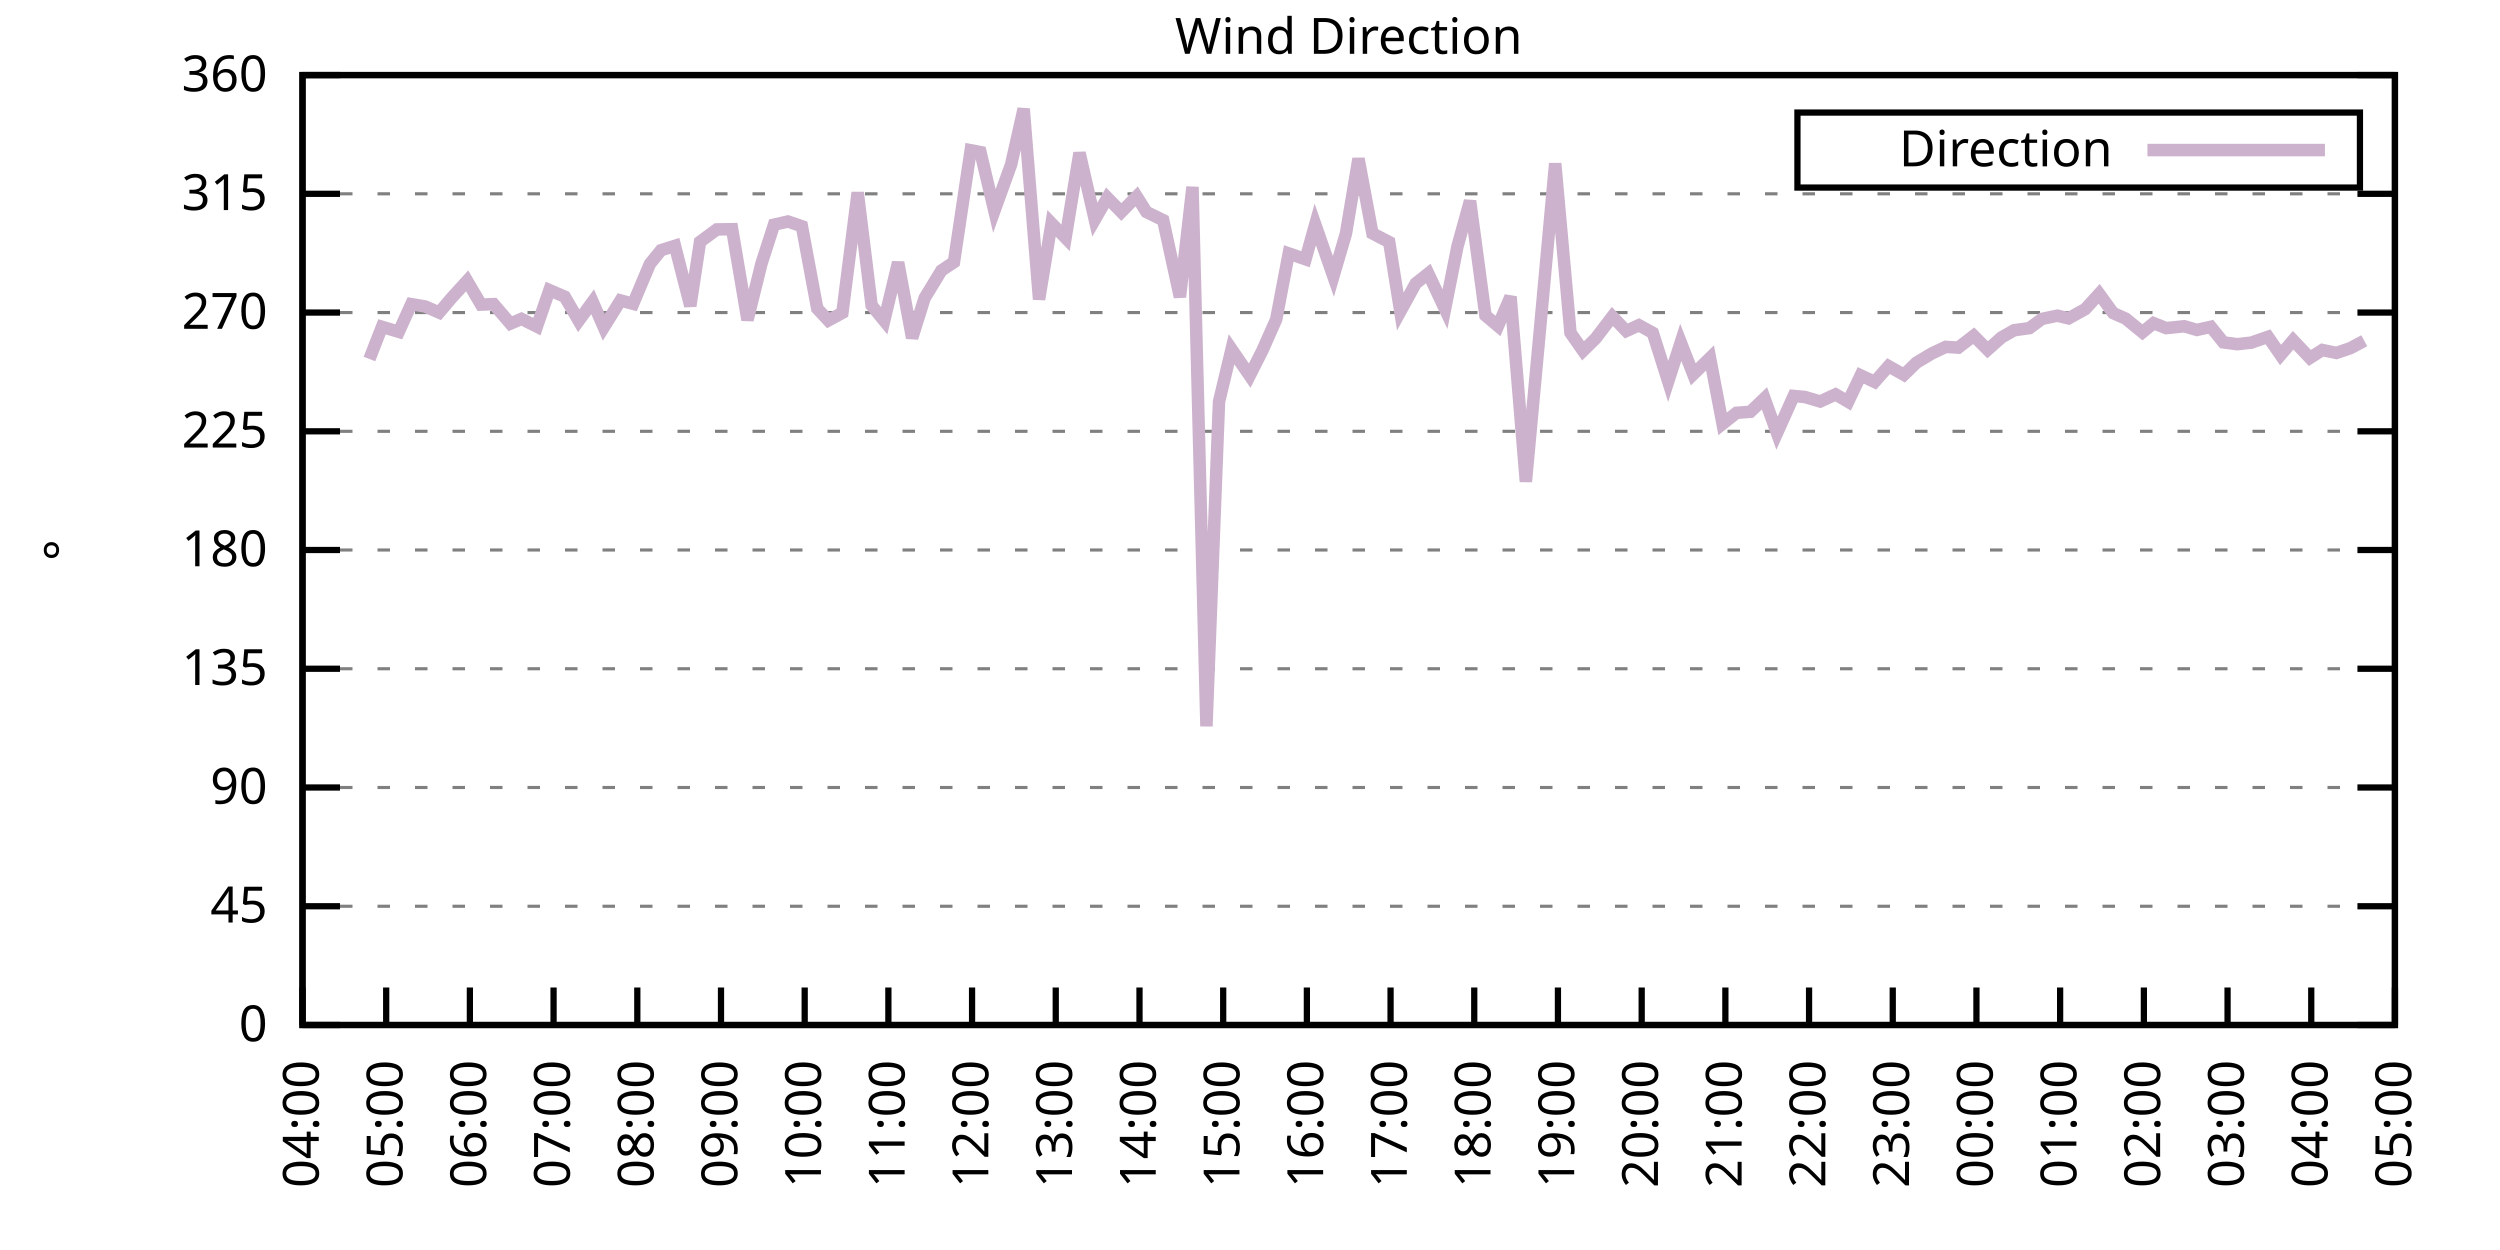
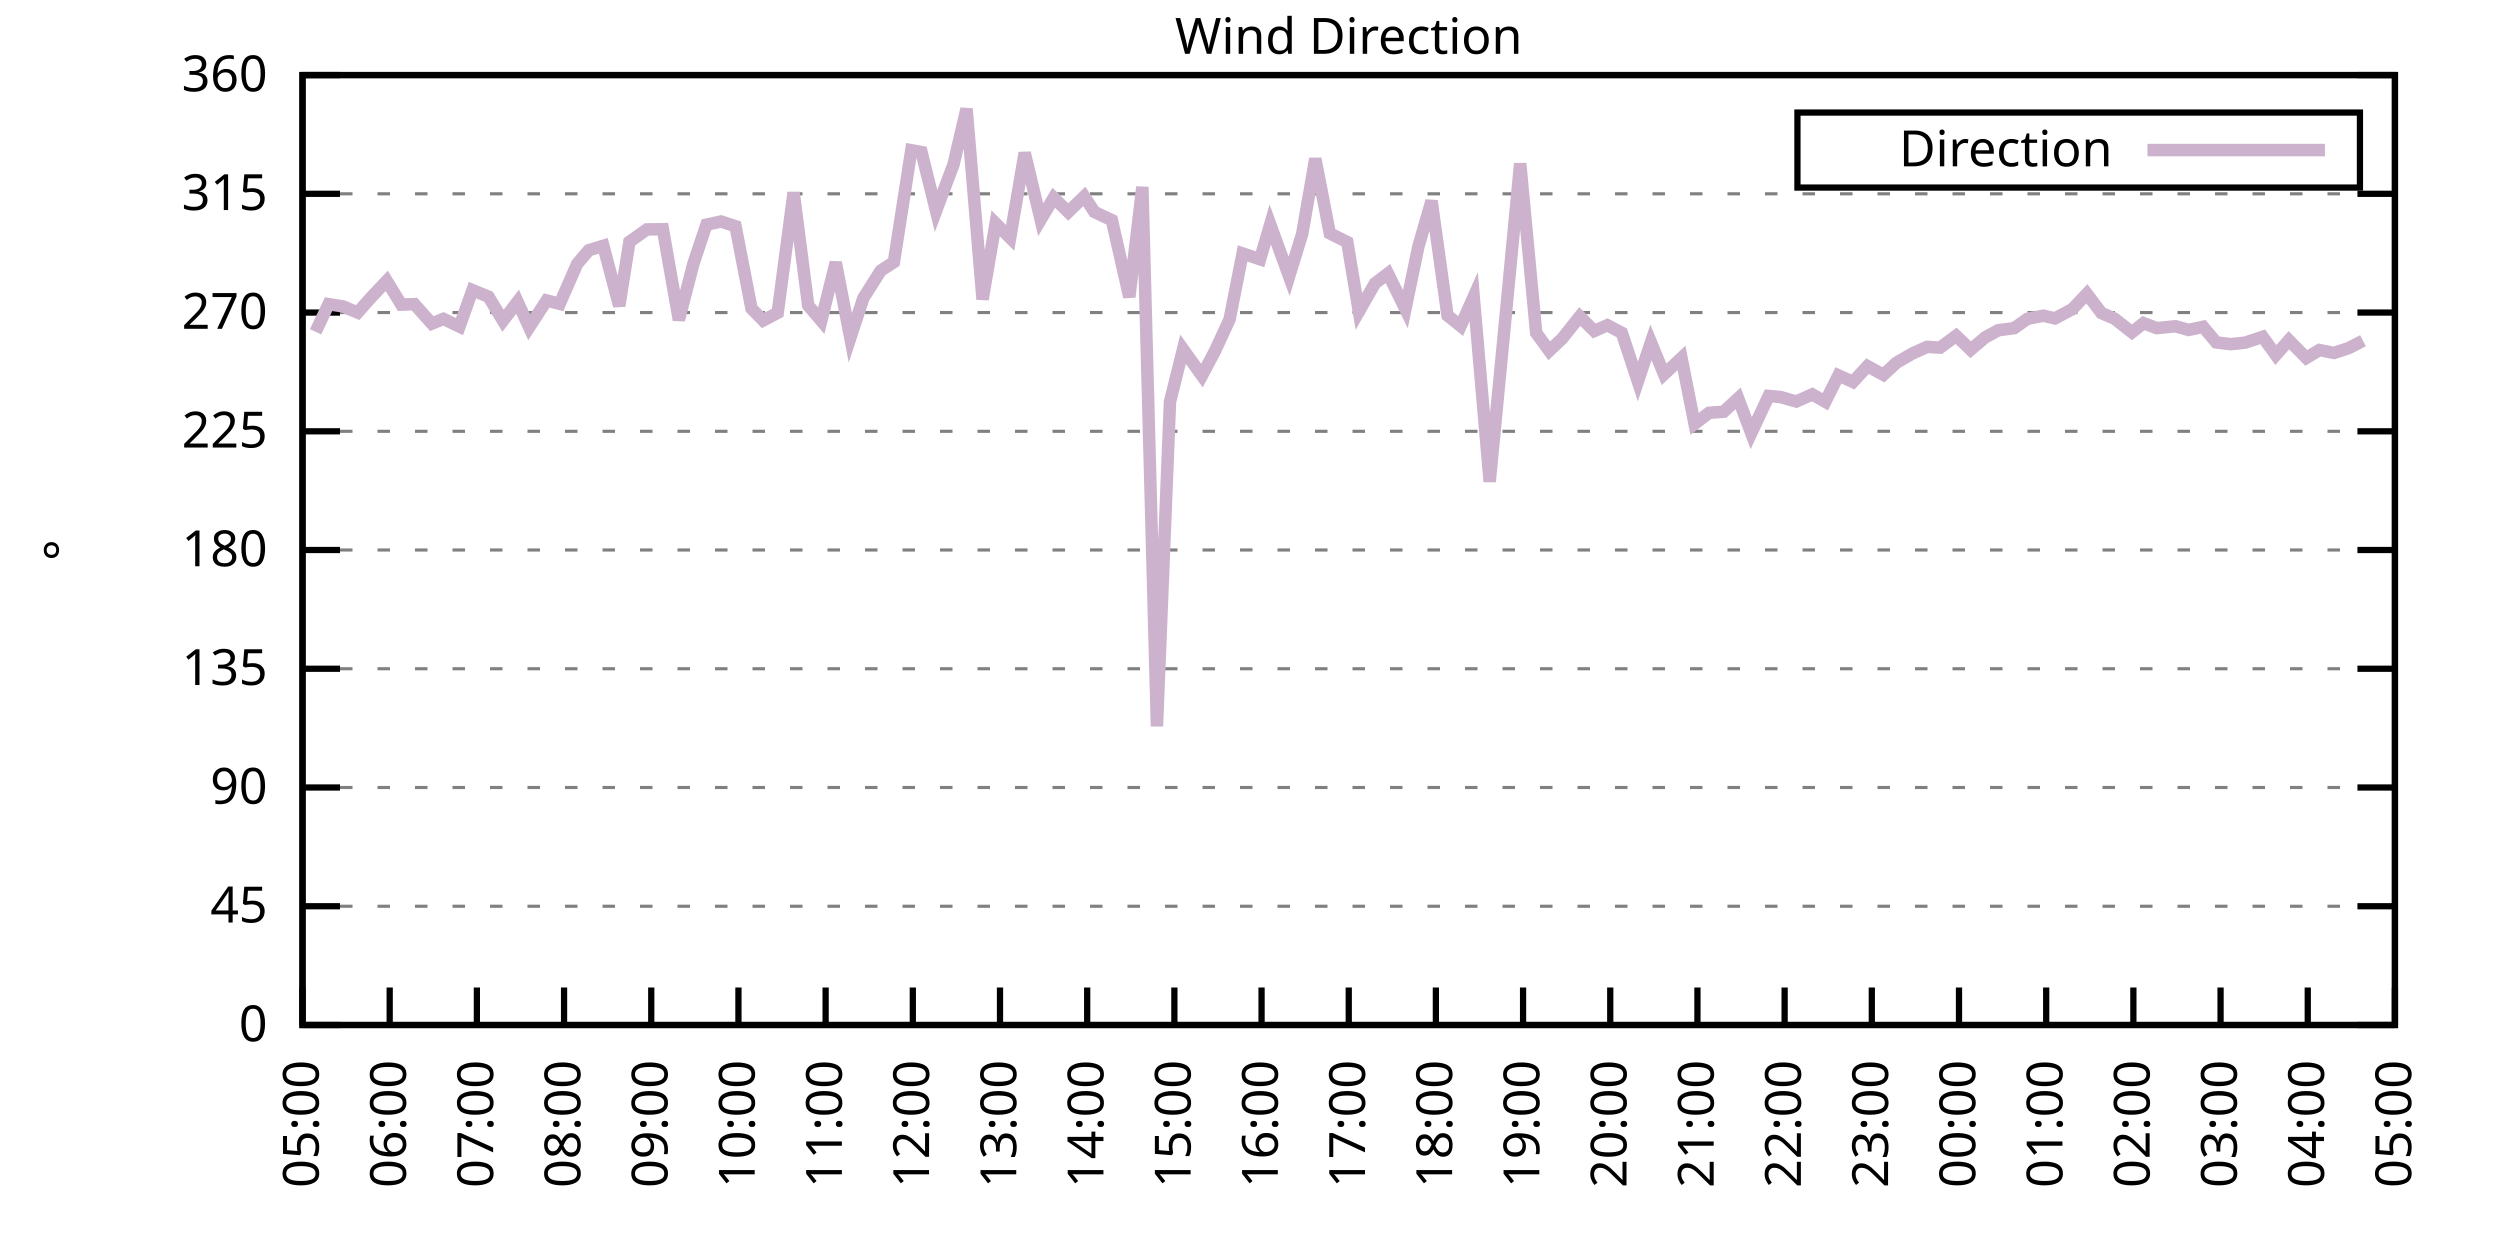
<svg xmlns="http://www.w3.org/2000/svg" xmlns:xlink="http://www.w3.org/1999/xlink" width="400" height="200" viewBox="0 0 400 200">
  <g id="gnuplot_canvas">
    <rect x="0" y="0" width="400" height="200" fill="none" />
    <defs>
      <circle id="gpDot" r="0.5" stroke-width="0.5" stroke="currentColor" />
      <path id="gpPt0" stroke-width="0.333" stroke="currentColor" d="M-1,0 h2 M0,-1 v2" />
      <path id="gpPt1" stroke-width="0.333" stroke="currentColor" d="M-1,-1 L1,1 M1,-1 L-1,1" />
      <path id="gpPt2" stroke-width="0.333" stroke="currentColor" d="M-1,0 L1,0 M0,-1 L0,1 M-1,-1 L1,1 M-1,1 L1,-1" />
      <rect id="gpPt3" stroke-width="0.333" stroke="currentColor" x="-1" y="-1" width="2" height="2" />
      <rect id="gpPt4" stroke-width="0.333" stroke="currentColor" fill="currentColor" x="-1" y="-1" width="2" height="2" />
      <circle id="gpPt5" stroke-width="0.333" stroke="currentColor" cx="0" cy="0" r="1" />
      <use xlink:href="#gpPt5" id="gpPt6" fill="currentColor" stroke="none" />
      <path id="gpPt7" stroke-width="0.333" stroke="currentColor" d="M0,-1.33 L-1.33,0.67 L1.33,0.67 z" />
      <use xlink:href="#gpPt7" id="gpPt8" fill="currentColor" stroke="none" />
      <use xlink:href="#gpPt7" id="gpPt9" stroke="currentColor" transform="rotate(180)" />
      <use xlink:href="#gpPt9" id="gpPt10" fill="currentColor" stroke="none" />
      <use xlink:href="#gpPt3" id="gpPt11" stroke="currentColor" transform="rotate(45)" />
      <use xlink:href="#gpPt11" id="gpPt12" fill="currentColor" stroke="none" />
      <path id="gpPt13" stroke-width="0.333" stroke="currentColor" d="M0,1.330 L1.265,0.411 L0.782,-1.067 L-0.782,-1.076 L-1.265,0.411 z" />
      <use xlink:href="#gpPt13" id="gpPt14" fill="currentColor" stroke="none" />
      <filter id="textbox" filterUnits="objectBoundingBox" x="0" y="0" height="1" width="1">
        <feFlood flood-color="white" flood-opacity="1" result="bgnd" />
        <feComposite in="SourceGraphic" in2="bgnd" operator="atop" />
      </filter>
      <filter id="greybox" filterUnits="objectBoundingBox" x="0" y="0" height="1" width="1">
        <feFlood flood-color="lightgrey" flood-opacity="1" result="grey" />
        <feComposite in="SourceGraphic" in2="grey" operator="atop" />
      </filter>
    </defs>
    <g fill="none" color="white" stroke="currentColor" stroke-width="1.00" stroke-linecap="butt" stroke-linejoin="miter">
</g>
    <g fill="none" color="black" stroke="currentColor" stroke-width="1.00" stroke-linecap="butt" stroke-linejoin="miter">
      <g stroke="none" shape-rendering="crispEdges">
        <polygon fill="rgb(255, 255, 255)" points="48.40,164.00 383.18,164.00 383.18,12.02 48.40,12.02 " />
      </g>
    </g>
    <g fill="none" color="black" stroke="currentColor" stroke-width="1.00" stroke-linecap="butt" stroke-linejoin="miter">
</g>
    <g fill="none" color="black" stroke="black" stroke-width="0.50" stroke-linecap="butt" stroke-linejoin="miter">
</g>
    <g fill="none" color="gray" stroke="currentColor" stroke-width="0.50" stroke-linecap="butt" stroke-linejoin="miter">
      <path stroke="gray" stroke-dasharray="2,4" class="gridline" d="M48.40,164.00 L383.19,164.00  " />
    </g>
    <g fill="none" color="gray" stroke="gray" stroke-width="1.00" stroke-linecap="butt" stroke-linejoin="miter">
</g>
    <g fill="none" color="black" stroke="currentColor" stroke-width="1.00" stroke-linecap="butt" stroke-linejoin="miter">
      <path stroke="black" d="M48.40,164.00 L54.40,164.00 M383.19,164.00 L377.19,164.00  " />
      <g transform="translate(42.80,166.60)" stroke="none" fill="black" font-family="Sans" font-size="8.00" text-anchor="end">
        <text>
          <tspan font-family="Sans"> 0</tspan>
        </text>
      </g>
    </g>
    <g fill="none" color="black" stroke="currentColor" stroke-width="1.00" stroke-linecap="butt" stroke-linejoin="miter">
</g>
    <g fill="none" color="black" stroke="black" stroke-width="0.50" stroke-linecap="butt" stroke-linejoin="miter">
</g>
    <g fill="none" color="gray" stroke="currentColor" stroke-width="0.50" stroke-linecap="butt" stroke-linejoin="miter">
      <path stroke="gray" stroke-dasharray="2,4" class="gridline" d="M48.40,145.00 L383.19,145.00  " />
    </g>
    <g fill="none" color="gray" stroke="gray" stroke-width="1.00" stroke-linecap="butt" stroke-linejoin="miter">
</g>
    <g fill="none" color="black" stroke="currentColor" stroke-width="1.00" stroke-linecap="butt" stroke-linejoin="miter">
      <path stroke="black" d="M48.40,145.00 L54.40,145.00 M383.19,145.00 L377.19,145.00  " />
      <g transform="translate(42.80,147.60)" stroke="none" fill="black" font-family="Sans" font-size="8.00" text-anchor="end">
        <text>
          <tspan font-family="Sans"> 45</tspan>
        </text>
      </g>
    </g>
    <g fill="none" color="black" stroke="currentColor" stroke-width="1.00" stroke-linecap="butt" stroke-linejoin="miter">
</g>
    <g fill="none" color="black" stroke="black" stroke-width="0.50" stroke-linecap="butt" stroke-linejoin="miter">
</g>
    <g fill="none" color="gray" stroke="currentColor" stroke-width="0.50" stroke-linecap="butt" stroke-linejoin="miter">
      <path stroke="gray" stroke-dasharray="2,4" class="gridline" d="M48.40,126.00 L383.19,126.00  " />
    </g>
    <g fill="none" color="gray" stroke="gray" stroke-width="1.00" stroke-linecap="butt" stroke-linejoin="miter">
</g>
    <g fill="none" color="black" stroke="currentColor" stroke-width="1.00" stroke-linecap="butt" stroke-linejoin="miter">
      <path stroke="black" d="M48.40,126.00 L54.40,126.00 M383.19,126.00 L377.19,126.00  " />
      <g transform="translate(42.80,128.60)" stroke="none" fill="black" font-family="Sans" font-size="8.00" text-anchor="end">
        <text>
          <tspan font-family="Sans"> 90</tspan>
        </text>
      </g>
    </g>
    <g fill="none" color="black" stroke="currentColor" stroke-width="1.00" stroke-linecap="butt" stroke-linejoin="miter">
</g>
    <g fill="none" color="black" stroke="black" stroke-width="0.50" stroke-linecap="butt" stroke-linejoin="miter">
</g>
    <g fill="none" color="gray" stroke="currentColor" stroke-width="0.50" stroke-linecap="butt" stroke-linejoin="miter">
      <path stroke="gray" stroke-dasharray="2,4" class="gridline" d="M48.40,107.00 L383.19,107.00  " />
    </g>
    <g fill="none" color="gray" stroke="gray" stroke-width="1.00" stroke-linecap="butt" stroke-linejoin="miter">
</g>
    <g fill="none" color="black" stroke="currentColor" stroke-width="1.00" stroke-linecap="butt" stroke-linejoin="miter">
      <path stroke="black" d="M48.40,107.00 L54.40,107.00 M383.19,107.00 L377.19,107.00  " />
      <g transform="translate(42.80,109.60)" stroke="none" fill="black" font-family="Sans" font-size="8.00" text-anchor="end">
        <text>
          <tspan font-family="Sans"> 135</tspan>
        </text>
      </g>
    </g>
    <g fill="none" color="black" stroke="currentColor" stroke-width="1.00" stroke-linecap="butt" stroke-linejoin="miter">
</g>
    <g fill="none" color="black" stroke="black" stroke-width="0.50" stroke-linecap="butt" stroke-linejoin="miter">
</g>
    <g fill="none" color="gray" stroke="currentColor" stroke-width="0.50" stroke-linecap="butt" stroke-linejoin="miter">
      <path stroke="gray" stroke-dasharray="2,4" class="gridline" d="M48.40,88.00 L383.19,88.00  " />
    </g>
    <g fill="none" color="gray" stroke="gray" stroke-width="1.00" stroke-linecap="butt" stroke-linejoin="miter">
</g>
    <g fill="none" color="black" stroke="currentColor" stroke-width="1.00" stroke-linecap="butt" stroke-linejoin="miter">
      <path stroke="black" d="M48.40,88.00 L54.40,88.00 M383.19,88.00 L377.19,88.00  " />
      <g transform="translate(42.80,90.60)" stroke="none" fill="black" font-family="Sans" font-size="8.00" text-anchor="end">
        <text>
          <tspan font-family="Sans"> 180</tspan>
        </text>
      </g>
    </g>
    <g fill="none" color="black" stroke="currentColor" stroke-width="1.00" stroke-linecap="butt" stroke-linejoin="miter">
</g>
    <g fill="none" color="black" stroke="black" stroke-width="0.50" stroke-linecap="butt" stroke-linejoin="miter">
</g>
    <g fill="none" color="gray" stroke="currentColor" stroke-width="0.50" stroke-linecap="butt" stroke-linejoin="miter">
      <path stroke="gray" stroke-dasharray="2,4" class="gridline" d="M48.40,69.01 L383.19,69.01  " />
    </g>
    <g fill="none" color="gray" stroke="gray" stroke-width="1.00" stroke-linecap="butt" stroke-linejoin="miter">
</g>
    <g fill="none" color="black" stroke="currentColor" stroke-width="1.00" stroke-linecap="butt" stroke-linejoin="miter">
      <path stroke="black" d="M48.40,69.01 L54.40,69.01 M383.19,69.01 L377.19,69.01  " />
      <g transform="translate(42.80,71.61)" stroke="none" fill="black" font-family="Sans" font-size="8.00" text-anchor="end">
        <text>
          <tspan font-family="Sans"> 225</tspan>
        </text>
      </g>
    </g>
    <g fill="none" color="black" stroke="currentColor" stroke-width="1.00" stroke-linecap="butt" stroke-linejoin="miter">
</g>
    <g fill="none" color="black" stroke="black" stroke-width="0.50" stroke-linecap="butt" stroke-linejoin="miter">
</g>
    <g fill="none" color="gray" stroke="currentColor" stroke-width="0.50" stroke-linecap="butt" stroke-linejoin="miter">
      <path stroke="gray" stroke-dasharray="2,4" class="gridline" d="M48.40,50.01 L383.19,50.01  " />
    </g>
    <g fill="none" color="gray" stroke="gray" stroke-width="1.00" stroke-linecap="butt" stroke-linejoin="miter">
</g>
    <g fill="none" color="black" stroke="currentColor" stroke-width="1.00" stroke-linecap="butt" stroke-linejoin="miter">
      <path stroke="black" d="M48.40,50.01 L54.40,50.01 M383.19,50.01 L377.19,50.01  " />
      <g transform="translate(42.80,52.61)" stroke="none" fill="black" font-family="Sans" font-size="8.00" text-anchor="end">
        <text>
          <tspan font-family="Sans"> 270</tspan>
        </text>
      </g>
    </g>
    <g fill="none" color="black" stroke="currentColor" stroke-width="1.00" stroke-linecap="butt" stroke-linejoin="miter">
</g>
    <g fill="none" color="black" stroke="black" stroke-width="0.50" stroke-linecap="butt" stroke-linejoin="miter">
</g>
    <g fill="none" color="gray" stroke="currentColor" stroke-width="0.50" stroke-linecap="butt" stroke-linejoin="miter">
      <path stroke="gray" stroke-dasharray="2,4" class="gridline" d="M48.40,31.01 L383.19,31.01  " />
    </g>
    <g fill="none" color="gray" stroke="gray" stroke-width="1.00" stroke-linecap="butt" stroke-linejoin="miter">
</g>
    <g fill="none" color="black" stroke="currentColor" stroke-width="1.00" stroke-linecap="butt" stroke-linejoin="miter">
      <path stroke="black" d="M48.40,31.01 L54.40,31.01 M383.19,31.01 L377.19,31.01  " />
      <g transform="translate(42.80,33.61)" stroke="none" fill="black" font-family="Sans" font-size="8.00" text-anchor="end">
        <text>
          <tspan font-family="Sans"> 315</tspan>
        </text>
      </g>
    </g>
    <g fill="none" color="black" stroke="currentColor" stroke-width="1.00" stroke-linecap="butt" stroke-linejoin="miter">
</g>
    <g fill="none" color="black" stroke="black" stroke-width="0.50" stroke-linecap="butt" stroke-linejoin="miter">
</g>
    <g fill="none" color="gray" stroke="currentColor" stroke-width="0.50" stroke-linecap="butt" stroke-linejoin="miter">
      <path stroke="gray" stroke-dasharray="2,4" class="gridline" d="M48.40,12.01 L383.19,12.01  " />
    </g>
    <g fill="none" color="gray" stroke="gray" stroke-width="1.00" stroke-linecap="butt" stroke-linejoin="miter">
</g>
    <g fill="none" color="black" stroke="currentColor" stroke-width="1.00" stroke-linecap="butt" stroke-linejoin="miter">
      <path stroke="black" d="M48.40,12.01 L54.40,12.01 M383.19,12.01 L377.19,12.01  " />
      <g transform="translate(42.80,14.61)" stroke="none" fill="black" font-family="Sans" font-size="8.00" text-anchor="end">
        <text>
          <tspan font-family="Sans"> 360</tspan>
        </text>
      </g>
    </g>
    <g fill="none" color="black" stroke="currentColor" stroke-width="1.00" stroke-linecap="butt" stroke-linejoin="miter">
      <path stroke="black" d="M48.40,164.00 L48.40,158.00  " />
      <g transform="translate(51.00,169.60) rotate(270.00)" stroke="none" fill="black" font-family="Sans" font-size="8.00" text-anchor="end">
        <text>
-           <tspan font-family="Sans">04:00</tspan>
-         </text>
-       </g>
-     </g>
-     <g fill="none" color="black" stroke="currentColor" stroke-width="1.00" stroke-linecap="butt" stroke-linejoin="miter">
-       <path stroke="black" d="M61.79,164.00 L61.79,158.00  " />
-       <g transform="translate(64.39,169.60) rotate(270.00)" stroke="none" fill="black" font-family="Sans" font-size="8.00" text-anchor="end">
-         <text>
          <tspan font-family="Sans">05:00</tspan>
        </text>
      </g>
    </g>
    <g fill="none" color="black" stroke="currentColor" stroke-width="1.00" stroke-linecap="butt" stroke-linejoin="miter">
-       <path stroke="black" d="M75.18,164.00 L75.18,158.00  " />
-       <g transform="translate(77.78,169.60) rotate(270.00)" stroke="none" fill="black" font-family="Sans" font-size="8.00" text-anchor="end">
+       <path stroke="black" d="M62.35,164.00 L62.35,158.00  " />
+       <g transform="translate(64.95,169.60) rotate(270.00)" stroke="none" fill="black" font-family="Sans" font-size="8.00" text-anchor="end">
        <text>
          <tspan font-family="Sans">06:00</tspan>
        </text>
      </g>
    </g>
    <g fill="none" color="black" stroke="currentColor" stroke-width="1.00" stroke-linecap="butt" stroke-linejoin="miter">
-       <path stroke="black" d="M88.57,164.00 L88.57,158.00  " />
-       <g transform="translate(91.17,169.60) rotate(270.00)" stroke="none" fill="black" font-family="Sans" font-size="8.00" text-anchor="end">
+       <path stroke="black" d="M76.30,164.00 L76.30,158.00  " />
+       <g transform="translate(78.90,169.60) rotate(270.00)" stroke="none" fill="black" font-family="Sans" font-size="8.00" text-anchor="end">
        <text>
          <tspan font-family="Sans">07:00</tspan>
        </text>
      </g>
    </g>
    <g fill="none" color="black" stroke="currentColor" stroke-width="1.00" stroke-linecap="butt" stroke-linejoin="miter">
-       <path stroke="black" d="M101.97,164.00 L101.97,158.00  " />
-       <g transform="translate(104.57,169.60) rotate(270.00)" stroke="none" fill="black" font-family="Sans" font-size="8.00" text-anchor="end">
+       <path stroke="black" d="M90.25,164.00 L90.25,158.00  " />
+       <g transform="translate(92.85,169.60) rotate(270.00)" stroke="none" fill="black" font-family="Sans" font-size="8.00" text-anchor="end">
        <text>
          <tspan font-family="Sans">08:00</tspan>
        </text>
      </g>
    </g>
    <g fill="none" color="black" stroke="currentColor" stroke-width="1.00" stroke-linecap="butt" stroke-linejoin="miter">
-       <path stroke="black" d="M115.36,164.00 L115.36,158.00  " />
-       <g transform="translate(117.96,169.60) rotate(270.00)" stroke="none" fill="black" font-family="Sans" font-size="8.00" text-anchor="end">
+       <path stroke="black" d="M104.20,164.00 L104.20,158.00  " />
+       <g transform="translate(106.80,169.60) rotate(270.00)" stroke="none" fill="black" font-family="Sans" font-size="8.00" text-anchor="end">
        <text>
          <tspan font-family="Sans">09:00</tspan>
        </text>
      </g>
    </g>
    <g fill="none" color="black" stroke="currentColor" stroke-width="1.00" stroke-linecap="butt" stroke-linejoin="miter">
-       <path stroke="black" d="M128.75,164.00 L128.75,158.00  " />
-       <g transform="translate(131.35,169.60) rotate(270.00)" stroke="none" fill="black" font-family="Sans" font-size="8.00" text-anchor="end">
+       <path stroke="black" d="M118.15,164.00 L118.15,158.00  " />
+       <g transform="translate(120.75,169.60) rotate(270.00)" stroke="none" fill="black" font-family="Sans" font-size="8.00" text-anchor="end">
        <text>
          <tspan font-family="Sans">10:00</tspan>
        </text>
      </g>
    </g>
    <g fill="none" color="black" stroke="currentColor" stroke-width="1.00" stroke-linecap="butt" stroke-linejoin="miter">
-       <path stroke="black" d="M142.14,164.00 L142.14,158.00  " />
-       <g transform="translate(144.74,169.60) rotate(270.00)" stroke="none" fill="black" font-family="Sans" font-size="8.00" text-anchor="end">
+       <path stroke="black" d="M132.10,164.00 L132.10,158.00  " />
+       <g transform="translate(134.70,169.60) rotate(270.00)" stroke="none" fill="black" font-family="Sans" font-size="8.00" text-anchor="end">
        <text>
          <tspan font-family="Sans">11:00</tspan>
        </text>
      </g>
    </g>
    <g fill="none" color="black" stroke="currentColor" stroke-width="1.00" stroke-linecap="butt" stroke-linejoin="miter">
-       <path stroke="black" d="M155.53,164.00 L155.53,158.00  " />
-       <g transform="translate(158.13,169.60) rotate(270.00)" stroke="none" fill="black" font-family="Sans" font-size="8.00" text-anchor="end">
+       <path stroke="black" d="M146.05,164.00 L146.05,158.00  " />
+       <g transform="translate(148.65,169.60) rotate(270.00)" stroke="none" fill="black" font-family="Sans" font-size="8.00" text-anchor="end">
        <text>
          <tspan font-family="Sans">12:00</tspan>
        </text>
      </g>
    </g>
    <g fill="none" color="black" stroke="currentColor" stroke-width="1.00" stroke-linecap="butt" stroke-linejoin="miter">
-       <path stroke="black" d="M168.92,164.00 L168.92,158.00  " />
-       <g transform="translate(171.52,169.60) rotate(270.00)" stroke="none" fill="black" font-family="Sans" font-size="8.00" text-anchor="end">
+       <path stroke="black" d="M160.00,164.00 L160.00,158.00  " />
+       <g transform="translate(162.60,169.60) rotate(270.00)" stroke="none" fill="black" font-family="Sans" font-size="8.00" text-anchor="end">
        <text>
          <tspan font-family="Sans">13:00</tspan>
        </text>
      </g>
    </g>
    <g fill="none" color="black" stroke="currentColor" stroke-width="1.00" stroke-linecap="butt" stroke-linejoin="miter">
-       <path stroke="black" d="M182.32,164.00 L182.32,158.00  " />
-       <g transform="translate(184.92,169.60) rotate(270.00)" stroke="none" fill="black" font-family="Sans" font-size="8.00" text-anchor="end">
+       <path stroke="black" d="M173.95,164.00 L173.95,158.00  " />
+       <g transform="translate(176.55,169.60) rotate(270.00)" stroke="none" fill="black" font-family="Sans" font-size="8.00" text-anchor="end">
        <text>
          <tspan font-family="Sans">14:00</tspan>
        </text>
      </g>
    </g>
    <g fill="none" color="black" stroke="currentColor" stroke-width="1.00" stroke-linecap="butt" stroke-linejoin="miter">
-       <path stroke="black" d="M195.71,164.00 L195.71,158.00  " />
-       <g transform="translate(198.31,169.60) rotate(270.00)" stroke="none" fill="black" font-family="Sans" font-size="8.00" text-anchor="end">
+       <path stroke="black" d="M187.90,164.00 L187.90,158.00  " />
+       <g transform="translate(190.50,169.60) rotate(270.00)" stroke="none" fill="black" font-family="Sans" font-size="8.00" text-anchor="end">
        <text>
          <tspan font-family="Sans">15:00</tspan>
        </text>
      </g>
    </g>
    <g fill="none" color="black" stroke="currentColor" stroke-width="1.00" stroke-linecap="butt" stroke-linejoin="miter">
-       <path stroke="black" d="M209.10,164.00 L209.10,158.00  " />
-       <g transform="translate(211.70,169.60) rotate(270.00)" stroke="none" fill="black" font-family="Sans" font-size="8.00" text-anchor="end">
+       <path stroke="black" d="M201.85,164.00 L201.85,158.00  " />
+       <g transform="translate(204.45,169.60) rotate(270.00)" stroke="none" fill="black" font-family="Sans" font-size="8.00" text-anchor="end">
        <text>
          <tspan font-family="Sans">16:00</tspan>
        </text>
      </g>
    </g>
    <g fill="none" color="black" stroke="currentColor" stroke-width="1.00" stroke-linecap="butt" stroke-linejoin="miter">
-       <path stroke="black" d="M222.49,164.00 L222.49,158.00  " />
-       <g transform="translate(225.09,169.60) rotate(270.00)" stroke="none" fill="black" font-family="Sans" font-size="8.00" text-anchor="end">
+       <path stroke="black" d="M215.80,164.00 L215.80,158.00  " />
+       <g transform="translate(218.40,169.60) rotate(270.00)" stroke="none" fill="black" font-family="Sans" font-size="8.00" text-anchor="end">
        <text>
          <tspan font-family="Sans">17:00</tspan>
        </text>
      </g>
    </g>
    <g fill="none" color="black" stroke="currentColor" stroke-width="1.00" stroke-linecap="butt" stroke-linejoin="miter">
-       <path stroke="black" d="M235.88,164.00 L235.88,158.00  " />
-       <g transform="translate(238.48,169.60) rotate(270.00)" stroke="none" fill="black" font-family="Sans" font-size="8.00" text-anchor="end">
+       <path stroke="black" d="M229.74,164.00 L229.74,158.00  " />
+       <g transform="translate(232.34,169.60) rotate(270.00)" stroke="none" fill="black" font-family="Sans" font-size="8.00" text-anchor="end">
        <text>
          <tspan font-family="Sans">18:00</tspan>
        </text>
      </g>
    </g>
    <g fill="none" color="black" stroke="currentColor" stroke-width="1.00" stroke-linecap="butt" stroke-linejoin="miter">
-       <path stroke="black" d="M249.27,164.00 L249.27,158.00  " />
-       <g transform="translate(251.87,169.60) rotate(270.00)" stroke="none" fill="black" font-family="Sans" font-size="8.00" text-anchor="end">
+       <path stroke="black" d="M243.69,164.00 L243.69,158.00  " />
+       <g transform="translate(246.29,169.60) rotate(270.00)" stroke="none" fill="black" font-family="Sans" font-size="8.00" text-anchor="end">
        <text>
          <tspan font-family="Sans">19:00</tspan>
        </text>
      </g>
    </g>
    <g fill="none" color="black" stroke="currentColor" stroke-width="1.00" stroke-linecap="butt" stroke-linejoin="miter">
-       <path stroke="black" d="M262.67,164.00 L262.67,158.00  " />
-       <g transform="translate(265.27,169.60) rotate(270.00)" stroke="none" fill="black" font-family="Sans" font-size="8.00" text-anchor="end">
+       <path stroke="black" d="M257.64,164.00 L257.64,158.00  " />
+       <g transform="translate(260.24,169.60) rotate(270.00)" stroke="none" fill="black" font-family="Sans" font-size="8.00" text-anchor="end">
        <text>
          <tspan font-family="Sans">20:00</tspan>
        </text>
      </g>
    </g>
    <g fill="none" color="black" stroke="currentColor" stroke-width="1.00" stroke-linecap="butt" stroke-linejoin="miter">
-       <path stroke="black" d="M276.06,164.00 L276.06,158.00  " />
-       <g transform="translate(278.66,169.60) rotate(270.00)" stroke="none" fill="black" font-family="Sans" font-size="8.00" text-anchor="end">
+       <path stroke="black" d="M271.59,164.00 L271.59,158.00  " />
+       <g transform="translate(274.19,169.60) rotate(270.00)" stroke="none" fill="black" font-family="Sans" font-size="8.00" text-anchor="end">
        <text>
          <tspan font-family="Sans">21:00</tspan>
        </text>
      </g>
    </g>
    <g fill="none" color="black" stroke="currentColor" stroke-width="1.00" stroke-linecap="butt" stroke-linejoin="miter">
-       <path stroke="black" d="M289.45,164.00 L289.45,158.00  " />
-       <g transform="translate(292.05,169.60) rotate(270.00)" stroke="none" fill="black" font-family="Sans" font-size="8.00" text-anchor="end">
+       <path stroke="black" d="M285.54,164.00 L285.54,158.00  " />
+       <g transform="translate(288.14,169.60) rotate(270.00)" stroke="none" fill="black" font-family="Sans" font-size="8.00" text-anchor="end">
        <text>
          <tspan font-family="Sans">22:00</tspan>
        </text>
      </g>
    </g>
    <g fill="none" color="black" stroke="currentColor" stroke-width="1.00" stroke-linecap="butt" stroke-linejoin="miter">
-       <path stroke="black" d="M302.84,164.00 L302.84,158.00  " />
-       <g transform="translate(305.44,169.60) rotate(270.00)" stroke="none" fill="black" font-family="Sans" font-size="8.00" text-anchor="end">
+       <path stroke="black" d="M299.49,164.00 L299.49,158.00  " />
+       <g transform="translate(302.09,169.60) rotate(270.00)" stroke="none" fill="black" font-family="Sans" font-size="8.00" text-anchor="end">
        <text>
          <tspan font-family="Sans">23:00</tspan>
        </text>
      </g>
    </g>
    <g fill="none" color="black" stroke="currentColor" stroke-width="1.00" stroke-linecap="butt" stroke-linejoin="miter">
-       <path stroke="black" d="M316.23,164.00 L316.23,158.00  " />
-       <g transform="translate(318.83,169.60) rotate(270.00)" stroke="none" fill="black" font-family="Sans" font-size="8.00" text-anchor="end">
+       <path stroke="black" d="M313.44,164.00 L313.44,158.00  " />
+       <g transform="translate(316.04,169.60) rotate(270.00)" stroke="none" fill="black" font-family="Sans" font-size="8.00" text-anchor="end">
        <text>
          <tspan font-family="Sans">00:00</tspan>
        </text>
      </g>
    </g>
    <g fill="none" color="black" stroke="currentColor" stroke-width="1.00" stroke-linecap="butt" stroke-linejoin="miter">
-       <path stroke="black" d="M329.62,164.00 L329.62,158.00  " />
-       <g transform="translate(332.22,169.60) rotate(270.00)" stroke="none" fill="black" font-family="Sans" font-size="8.00" text-anchor="end">
+       <path stroke="black" d="M327.39,164.00 L327.39,158.00  " />
+       <g transform="translate(329.99,169.60) rotate(270.00)" stroke="none" fill="black" font-family="Sans" font-size="8.00" text-anchor="end">
        <text>
          <tspan font-family="Sans">01:00</tspan>
        </text>
      </g>
    </g>
    <g fill="none" color="black" stroke="currentColor" stroke-width="1.00" stroke-linecap="butt" stroke-linejoin="miter">
-       <path stroke="black" d="M343.02,164.00 L343.02,158.00  " />
-       <g transform="translate(345.62,169.60) rotate(270.00)" stroke="none" fill="black" font-family="Sans" font-size="8.00" text-anchor="end">
+       <path stroke="black" d="M341.34,164.00 L341.34,158.00  " />
+       <g transform="translate(343.94,169.60) rotate(270.00)" stroke="none" fill="black" font-family="Sans" font-size="8.00" text-anchor="end">
        <text>
          <tspan font-family="Sans">02:00</tspan>
        </text>
      </g>
    </g>
    <g fill="none" color="black" stroke="currentColor" stroke-width="1.00" stroke-linecap="butt" stroke-linejoin="miter">
-       <path stroke="black" d="M356.41,164.00 L356.41,158.00  " />
-       <g transform="translate(359.01,169.60) rotate(270.00)" stroke="none" fill="black" font-family="Sans" font-size="8.00" text-anchor="end">
+       <path stroke="black" d="M355.29,164.00 L355.29,158.00  " />
+       <g transform="translate(357.89,169.60) rotate(270.00)" stroke="none" fill="black" font-family="Sans" font-size="8.00" text-anchor="end">
        <text>
          <tspan font-family="Sans">03:00</tspan>
        </text>
      </g>
    </g>
    <g fill="none" color="black" stroke="currentColor" stroke-width="1.00" stroke-linecap="butt" stroke-linejoin="miter">
-       <path stroke="black" d="M369.80,164.00 L369.80,158.00  " />
-       <g transform="translate(372.40,169.60) rotate(270.00)" stroke="none" fill="black" font-family="Sans" font-size="8.00" text-anchor="end">
+       <path stroke="black" d="M369.24,164.00 L369.24,158.00  " />
+       <g transform="translate(371.84,169.60) rotate(270.00)" stroke="none" fill="black" font-family="Sans" font-size="8.00" text-anchor="end">
        <text>
          <tspan font-family="Sans">04:00</tspan>
        </text>
      </g>
    </g>
    <g fill="none" color="black" stroke="currentColor" stroke-width="1.00" stroke-linecap="butt" stroke-linejoin="miter">
      <path stroke="black" d="M383.19,164.00 L383.19,158.00  " />
      <g transform="translate(385.79,169.60) rotate(270.00)" stroke="none" fill="black" font-family="Sans" font-size="8.00" text-anchor="end">
        <text>
          <tspan font-family="Sans">05:00</tspan>
        </text>
      </g>
    </g>
    <g fill="none" color="black" stroke="currentColor" stroke-width="1.00" stroke-linecap="butt" stroke-linejoin="miter">
</g>
    <g fill="none" color="black" stroke="currentColor" stroke-width="1.00" stroke-linecap="butt" stroke-linejoin="miter">
      <path stroke="black" d="M48.40,12.01 L48.40,164.00 L383.19,164.00 L383.19,12.01 L48.40,12.01 Z  " />
    </g>
    <g fill="none" color="black" stroke="currentColor" stroke-width="1.00" stroke-linecap="butt" stroke-linejoin="miter">
</g>
    <g fill="none" color="black" stroke="currentColor" stroke-width="1.00" stroke-linecap="butt" stroke-linejoin="miter">
      <path stroke="black" d="M287.59,30.01 L287.59,18.01 L377.59,18.01 L377.59,30.01 L287.59,30.01 Z  " />
    </g>
    <g id="Wind_direction_plot_1">
      <g fill="none" color="white" stroke="black" stroke-width="2.00" stroke-linecap="butt" stroke-linejoin="miter">
</g>
      <g fill="none" color="black" stroke="currentColor" stroke-width="2.00" stroke-linecap="butt" stroke-linejoin="miter">
        <g transform="translate(337.99,26.61)" stroke="none" fill="black" font-family="Sans" font-size="8.00" text-anchor="end">
          <text>
            <tspan font-family="Sans">Direction</tspan>
          </text>
        </g>
      </g>
      <g fill="none" color="black" stroke="currentColor" stroke-width="2.00" stroke-linecap="butt" stroke-linejoin="miter">
-         <path stroke="rgb(204, 178, 204)" d="M343.59,24.01 L371.99,24.01 M59.11,57.44 L61.12,52.29 L63.80,53.09 L65.81,48.66 L68.04,49.04 L70.27,50.01   L72.28,47.64 L74.74,44.94 L76.97,48.74 L78.98,48.66 L81.66,51.78 L83.44,51.02 L85.90,52.25 L87.91,46.42   L90.36,47.47 L92.59,51.32 L94.82,48.28 L96.61,52.37 L99.29,48.07 L101.30,48.61 L103.98,42.24 L105.76,40.04   L107.99,39.33 L110.45,48.95 L112.01,38.69 L114.69,36.71 L117.14,36.67 L119.60,51.19 L121.83,42.20 L123.84,35.95   L126.07,35.44 L128.30,36.20 L130.76,49.37 L132.54,51.27 L134.78,50.05 L137.23,30.80 L139.46,48.87 L141.47,51.32   L143.70,41.99 L145.94,54.06 L147.94,47.69 L150.62,43.29 L152.63,41.94 L155.31,24.04 L156.87,24.34 L159.10,33.75   L161.78,26.32 L163.79,17.41 L166.25,47.90 L168.25,35.74 L170.49,38.06 L172.72,24.46 L175.17,35.15 L177.18,31.64   L179.41,33.92 L181.87,31.43 L183.43,33.92 L186.11,35.23 L188.79,47.52 L190.80,29.91 L193.03,116.21 L195.04,64.28   L197.05,55.88 L199.95,60.10 L201.96,56.13 L204.19,51.11 L206.20,40.55 L208.88,41.48 L210.44,35.91 L213.34,44.22   L215.35,37.38 L217.36,25.39 L219.59,37.34 L222.27,38.73 L224.05,49.84 L226.51,45.36 L228.52,43.76 L231.20,49.46   L233.20,39.41 L235.21,32.15 L237.67,50.47 L239.68,52.16 L241.69,47.47 L244.14,77.07 L246.82,48.07 L248.83,26.15   L251.28,53.26 L253.29,56.13 L255.30,54.15 L257.98,50.64 L260.21,52.96 L262.22,52.03 L264.45,53.26 L266.91,61.03   L268.92,54.78 L270.92,59.89 L273.60,57.27 L275.61,67.82 L277.84,66.05 L280.07,65.88 L282.31,63.73 L284.32,69.30   L286.99,63.35 L288.78,63.52 L291.23,64.24 L293.69,63.10 L295.70,64.28 L297.71,60.06 L299.94,61.11 L302.17,58.58   L304.63,59.97 L306.63,58.03 L309.09,56.55 L311.32,55.50 L313.33,55.62 L315.79,53.72 L318.02,55.96 L320.25,53.98   L322.26,52.84 L324.71,52.50 L326.72,51.02 L329.18,50.51 L330.96,50.94 L333.64,49.46 L335.87,47.01 L338.10,50.09   L340.11,50.98 L342.79,53.17 L344.58,51.70 L346.59,52.50 L349.49,52.20 L351.50,52.79 L353.73,52.29 L355.74,54.78   L357.97,55.07 L360.20,54.82 L362.88,53.89 L364.89,56.80 L366.90,54.44 L369.58,57.27 L371.58,56.00 L373.82,56.47   L376.05,55.71 L378.28,54.52  " />
+         <path stroke="rgb(204, 178, 204)" d="M343.59,24.01 L371.99,24.01 M50.49,53.09 L52.58,48.66 L54.91,49.04 L57.23,50.01 L59.33,47.64 L61.88,44.94   L64.21,48.74 L66.30,48.66 L69.09,51.78 L70.95,51.02 L73.51,52.25 L75.60,46.42 L78.16,47.47 L80.48,51.32   L82.81,48.28 L84.67,52.37 L87.46,48.07 L89.55,48.61 L92.34,42.24 L94.20,40.04 L96.53,39.33 L99.08,48.95   L100.71,38.69 L103.50,36.71 L106.06,36.67 L108.62,51.19 L110.94,42.20 L113.03,35.95 L115.36,35.44 L117.68,36.20   L120.24,49.37 L122.10,51.27 L124.43,50.05 L126.98,30.80 L129.31,48.87 L131.40,51.32 L133.72,41.99 L136.05,54.06   L138.14,47.69 L140.93,43.29 L143.02,41.94 L145.81,24.04 L147.44,24.34 L149.77,33.75 L152.56,26.32 L154.65,17.41   L157.21,47.90 L159.30,35.74 L161.62,38.06 L163.95,24.46 L166.51,35.15 L168.60,31.64 L170.92,33.92 L173.48,31.43   L175.11,33.92 L177.90,35.23 L180.69,47.52 L182.78,29.91 L185.11,116.21 L187.20,64.28 L189.29,55.88 L192.31,60.10   L194.41,56.13 L196.73,51.11 L198.82,40.55 L201.61,41.48 L203.24,35.91 L206.26,44.22 L208.36,37.38 L210.45,25.39   L212.77,37.34 L215.56,38.73 L217.42,49.84 L219.98,45.36 L222.07,43.76 L224.86,49.46 L226.95,39.41 L229.05,32.15   L231.60,50.47 L233.70,52.16 L235.79,47.47 L238.35,77.07 L241.14,48.07 L243.23,26.15 L245.79,53.26 L247.88,56.13   L249.97,54.15 L252.76,50.64 L255.09,52.96 L257.18,52.03 L259.50,53.26 L262.06,61.03 L264.15,54.78 L266.25,59.89   L269.04,57.27 L271.13,67.82 L273.45,66.05 L275.78,65.88 L278.10,63.73 L280.20,69.30 L282.99,63.35 L284.85,63.52   L287.40,64.24 L289.96,63.10 L292.05,64.28 L294.15,60.06 L296.47,61.11 L298.80,58.58 L301.35,59.97 L303.44,58.03   L306.00,56.55 L308.33,55.50 L310.42,55.62 L312.98,53.72 L315.30,55.96 L317.63,53.98 L319.72,52.84 L322.28,52.50   L324.37,51.02 L326.93,50.51 L328.79,50.94 L331.58,49.46 L333.90,47.01 L336.23,50.09 L338.32,50.98 L341.11,53.17   L342.97,51.70 L345.06,52.50 L348.08,52.20 L350.18,52.79 L352.50,52.29 L354.59,54.78 L356.92,55.07 L359.24,54.82   L362.03,53.89 L364.13,56.80 L366.22,54.44 L369.01,57.27 L371.10,56.00 L373.43,56.47 L375.75,55.71 L378.08,54.52    " />
      </g>
    </g>
    <g fill="none" color="black" stroke="currentColor" stroke-width="2.00" stroke-linecap="butt" stroke-linejoin="miter">
</g>
    <g fill="none" color="black" stroke="black" stroke-width="1.00" stroke-linecap="butt" stroke-linejoin="miter">
</g>
    <g fill="none" color="black" stroke="currentColor" stroke-width="1.00" stroke-linecap="butt" stroke-linejoin="miter">
      <path stroke="black" d="M48.40,12.01 L48.40,164.00 L383.19,164.00 L383.19,12.01 L48.40,12.01 Z  " />
      <g transform="translate(12.80,88.01) rotate(270.00)" stroke="none" fill="black" font-family="Sans" font-size="8.00" text-anchor="middle">
        <text>
          <tspan font-family="Sans">°</tspan>
        </text>
      </g>
    </g>
    <g fill="none" color="black" stroke="currentColor" stroke-width="1.00" stroke-linecap="butt" stroke-linejoin="miter">
</g>
    <g fill="none" color="black" stroke="currentColor" stroke-width="1.00" stroke-linecap="butt" stroke-linejoin="miter">
      <g transform="translate(215.79,8.61)" stroke="none" fill="black" font-family="Sans" font-size="8.00" text-anchor="middle">
        <text>
          <tspan font-family="Sans">Wind Direction</tspan>
        </text>
      </g>
    </g>
    <g fill="none" color="black" stroke="currentColor" stroke-width="1.00" stroke-linecap="butt" stroke-linejoin="miter">
</g>
  </g>
</svg>
